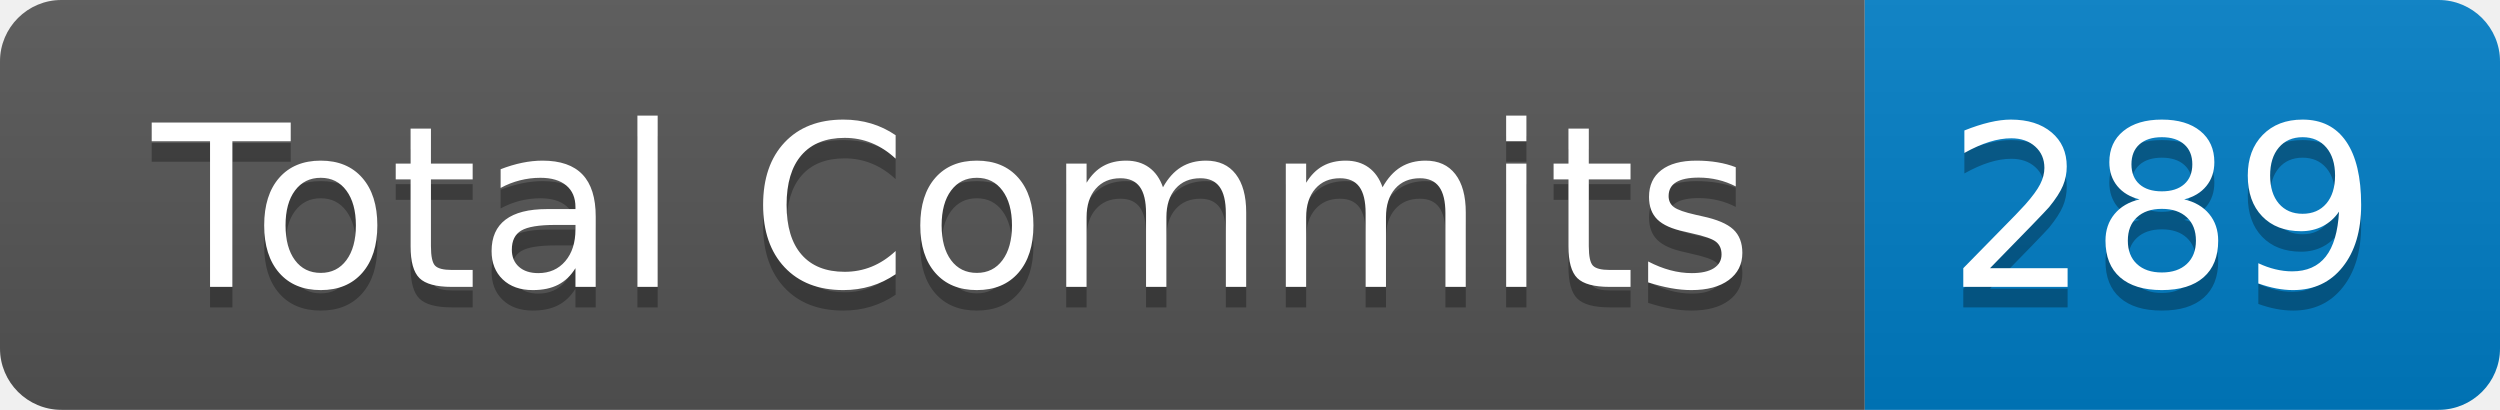
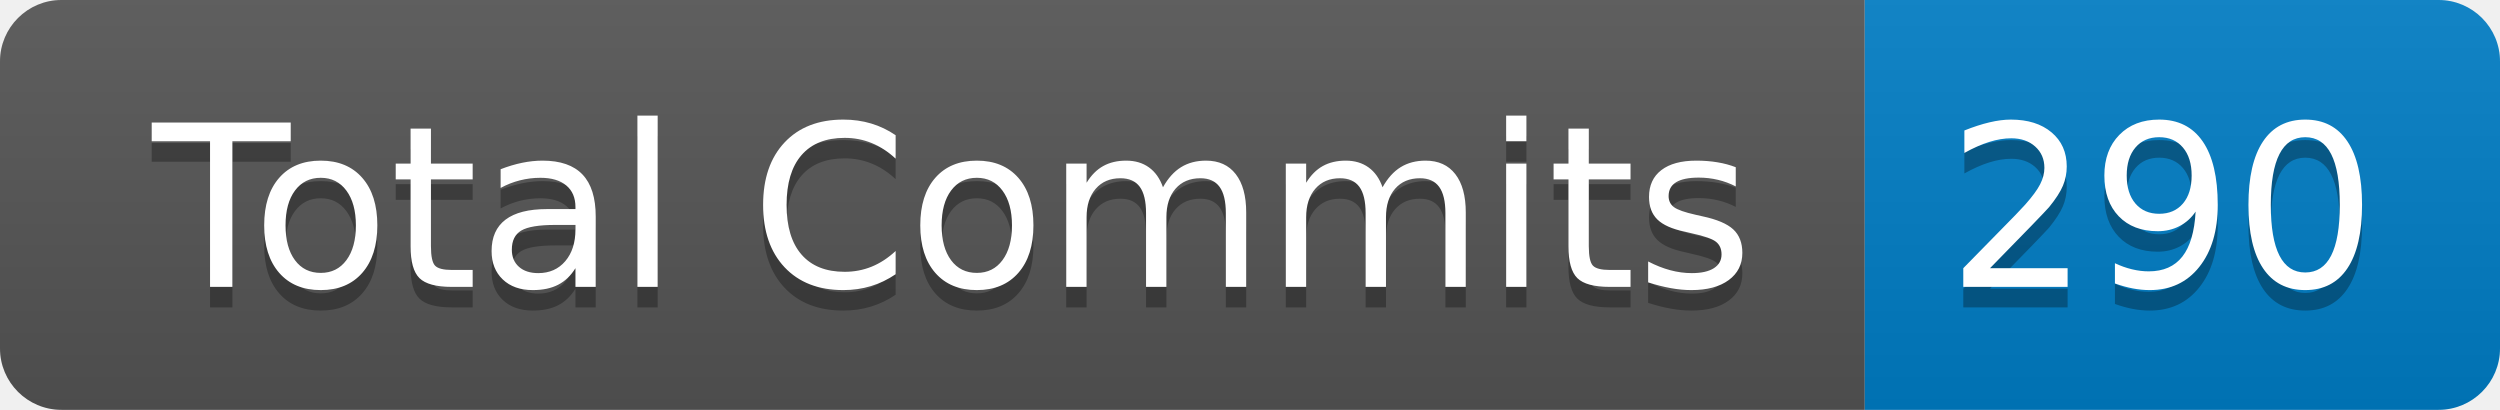
- <svg xmlns="http://www.w3.org/2000/svg" width="122" height="20" role="img" aria-label="Total Commits: 289">
+ <svg xmlns="http://www.w3.org/2000/svg" width="122" height="20" role="img" aria-label="Total Commits: 290">
  <linearGradient id="s" x2="0" y2="100%">
    <stop offset="0" stop-color="#bbb" stop-opacity=".1" />
    <stop offset="1" stop-opacity=".1" />
  </linearGradient>
  <clipPath id="r">
    <rect width="122" height="20" rx="3" fill="#fff" />
  </clipPath>
  <g clip-path="url(#r)">
    <rect width="91" height="20" fill="#555" />
    <rect x="91" width="31" height="20" fill="#007ec6" />
    <rect width="122" height="20" fill="url(#s)" />
  </g>
  <g fill="#fff" text-anchor="middle" font-family="Verdana,Geneva,DejaVu Sans,sans-serif" text-rendering="geometricPrecision" font-size="110">
    <text aria-hidden="true" x="465" y="150" fill="#010101" fill-opacity=".3" transform="scale(.1)" textLength="810">Total Commits</text>
    <text x="465" y="140" transform="scale(.1)" fill="#fff" textLength="810">Total Commits</text>
-     <text aria-hidden="true" x="1055" y="150" fill="#010101" fill-opacity=".3" transform="scale(.1)" textLength="210">289</text>
-     <text x="1055" y="140" transform="scale(.1)" fill="#fff" textLength="210">289</text>
+     <text aria-hidden="true" x="1055" y="150" fill="#010101" fill-opacity=".3" transform="scale(.1)" textLength="210">290</text>
+     <text x="1055" y="140" transform="scale(.1)" fill="#fff" textLength="210">290</text>
  </g>
</svg>
